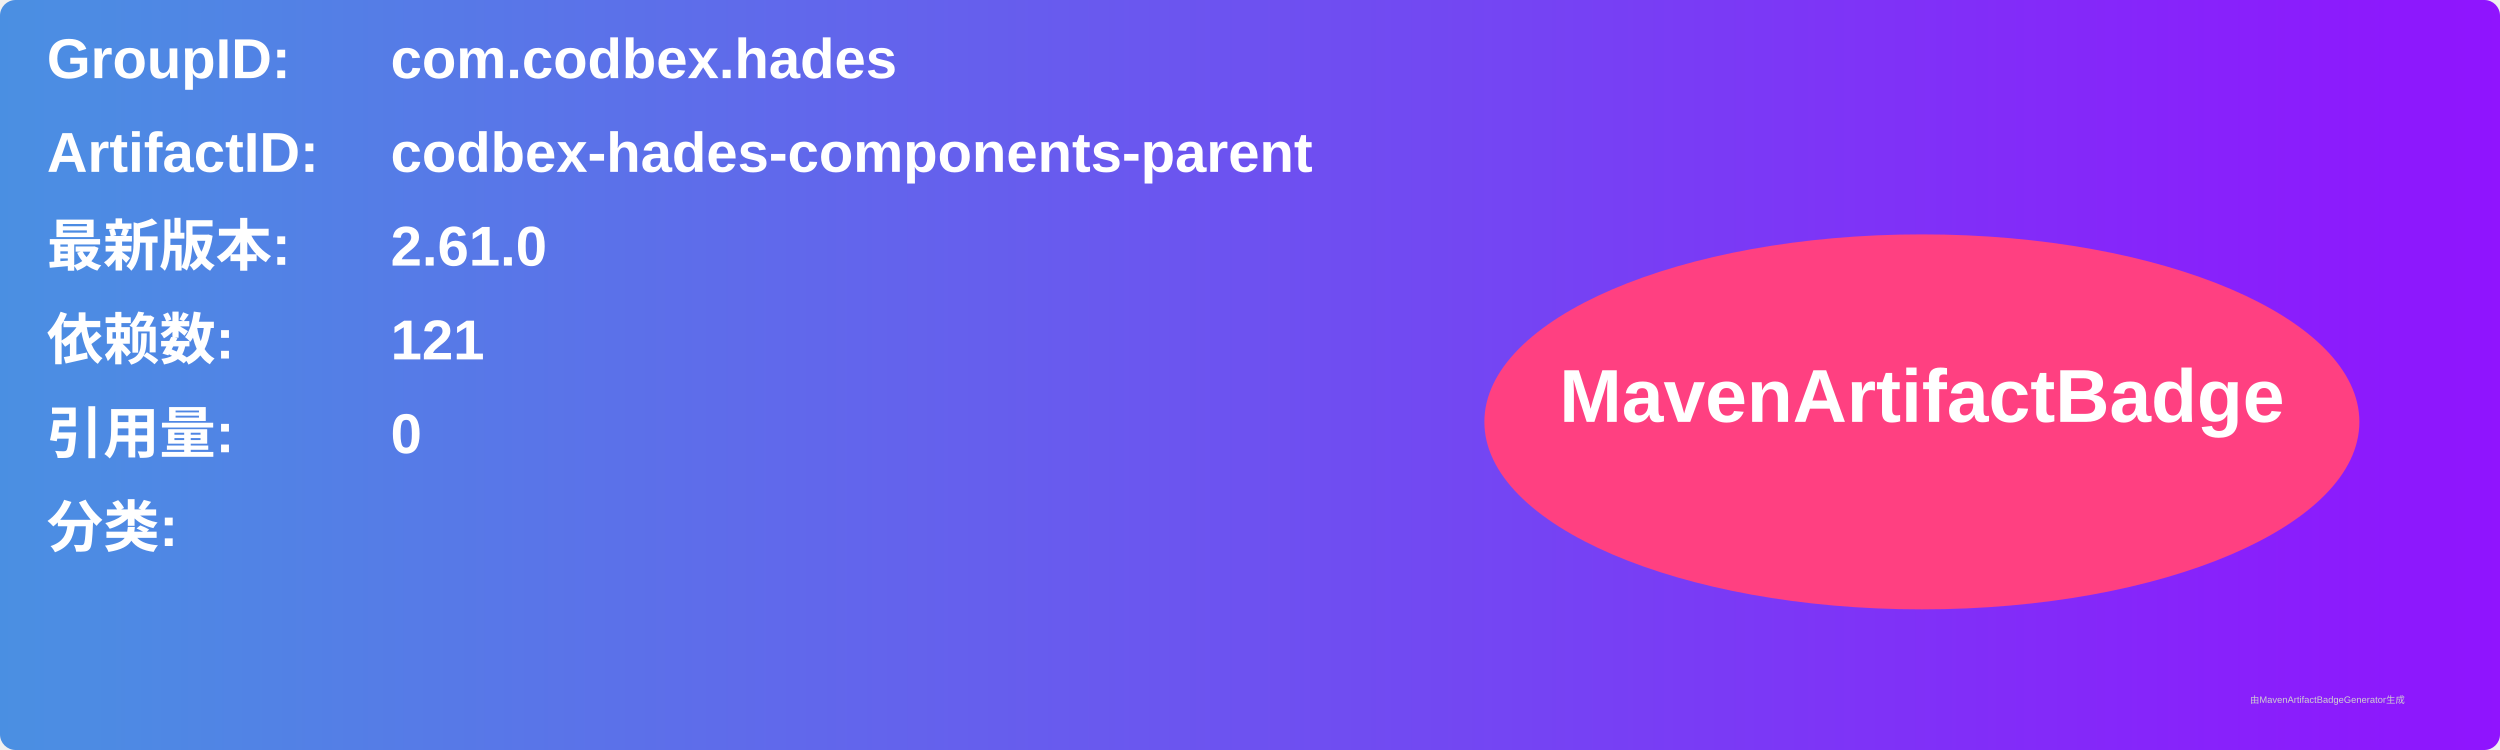
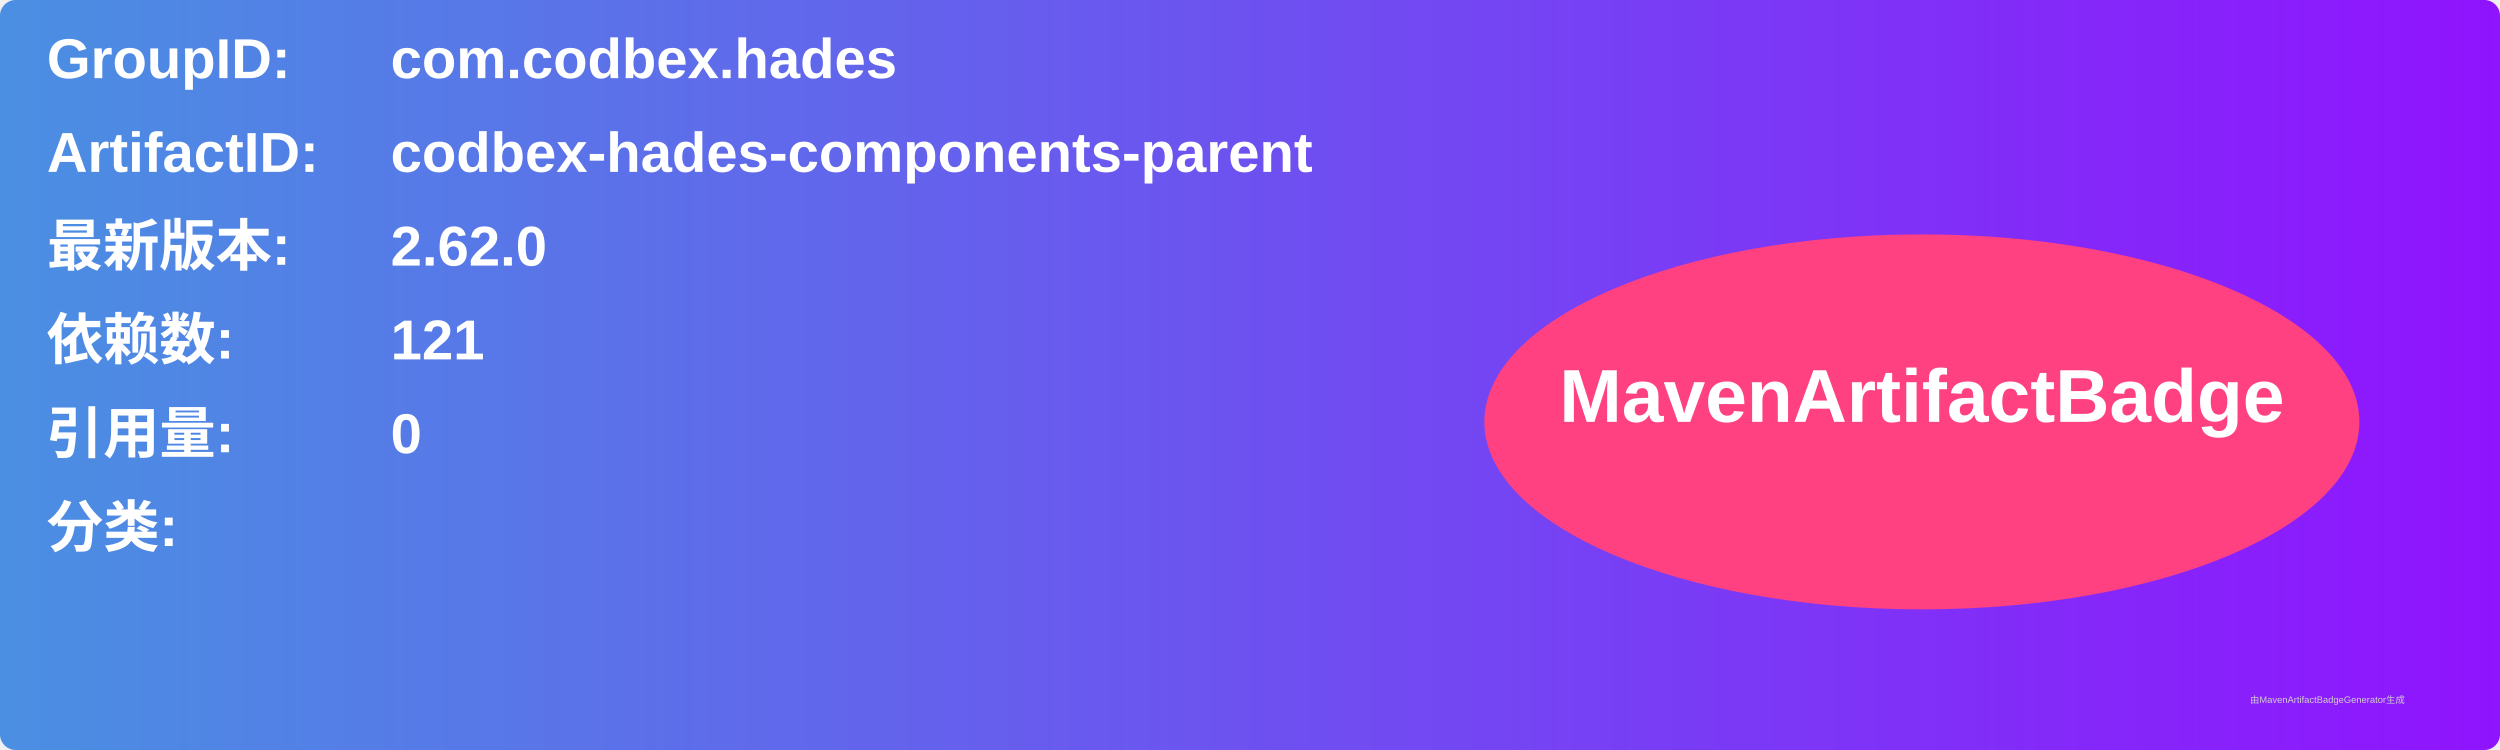
<svg xmlns="http://www.w3.org/2000/svg" width="800" height="240" viewBox="0 0 800 240">
  <linearGradient id="grad" x1="0%" y1="0%" x2="100%" y2="0%">
    <stop offset="0%" stop-color="#4a90e2" />
    <stop offset="100%" stop-color="#9013fe" />
  </linearGradient>
  <rect width="100%" height="100%" rx="5" ry="5" fill="url(#grad)" />
  <g transform="translate(15, 15)">
    <text x="0" y="10" font-family="Arial" font-size="18" fill="white" font-weight="bold" width="260">GroupID:</text>
    <text x="110" y="10" font-family="Arial" font-size="18" fill="white" font-weight="bold" width="460">com.codbex.hades</text>
    <text x="0" y="40" font-family="Arial" font-size="18" fill="white" font-weight="bold" width="260">ArtifactID:</text>
    <text x="110" y="40" font-family="Arial" font-size="18" fill="white" font-weight="bold" width="460">codbex-hades-components-parent</text>
    <text x="0" y="70" font-family="Arial" font-size="18" fill="white" font-weight="bold">最新版本:</text>
    <text x="110" y="70" font-family="Arial" font-size="18" fill="white" font-weight="bold">
-       <tspan font-weight="bold">2.61.0</tspan>
+       <tspan font-weight="bold">2.62.0</tspan>
    </text>
    <text x="0" y="100" font-family="Arial" font-size="18" fill="white" font-weight="bold">依赖数: </text>
    <text x="110" y="100" font-family="Arial" font-size="18" fill="white">
      <tspan font-weight="bold">121</tspan>
    </text>
    <text x="0" y="130" font-family="Arial" font-size="18" fill="white" font-weight="bold">引用量: </text>
    <text x="110" y="130" font-family="Arial" font-size="18" fill="white">
      <tspan font-weight="bold">0</tspan>
    </text>
    <text x="0" y="160" font-family="Arial" font-size="18" fill="white" font-weight="bold">分类:</text>
    <text x="10" y="190" font-family="Arial" font-size="10" fill="white">
      <tspan font-weight="bold" />
    </text>
    <ellipse cx="600" cy="120" rx="140" ry="60" fill="#ff4081" />
    <text x="600" y="120" text-anchor="middle" font-family="Arial" font-size="24" fill="white" font-weight="bold">MavenArtifactBadge</text>
  </g>
  <text x="720" y="225" font-family="Arial" font-size="3" fill="#d0d0d0">由MavenArtifactBadgeGenerator生成</text>
</svg>
